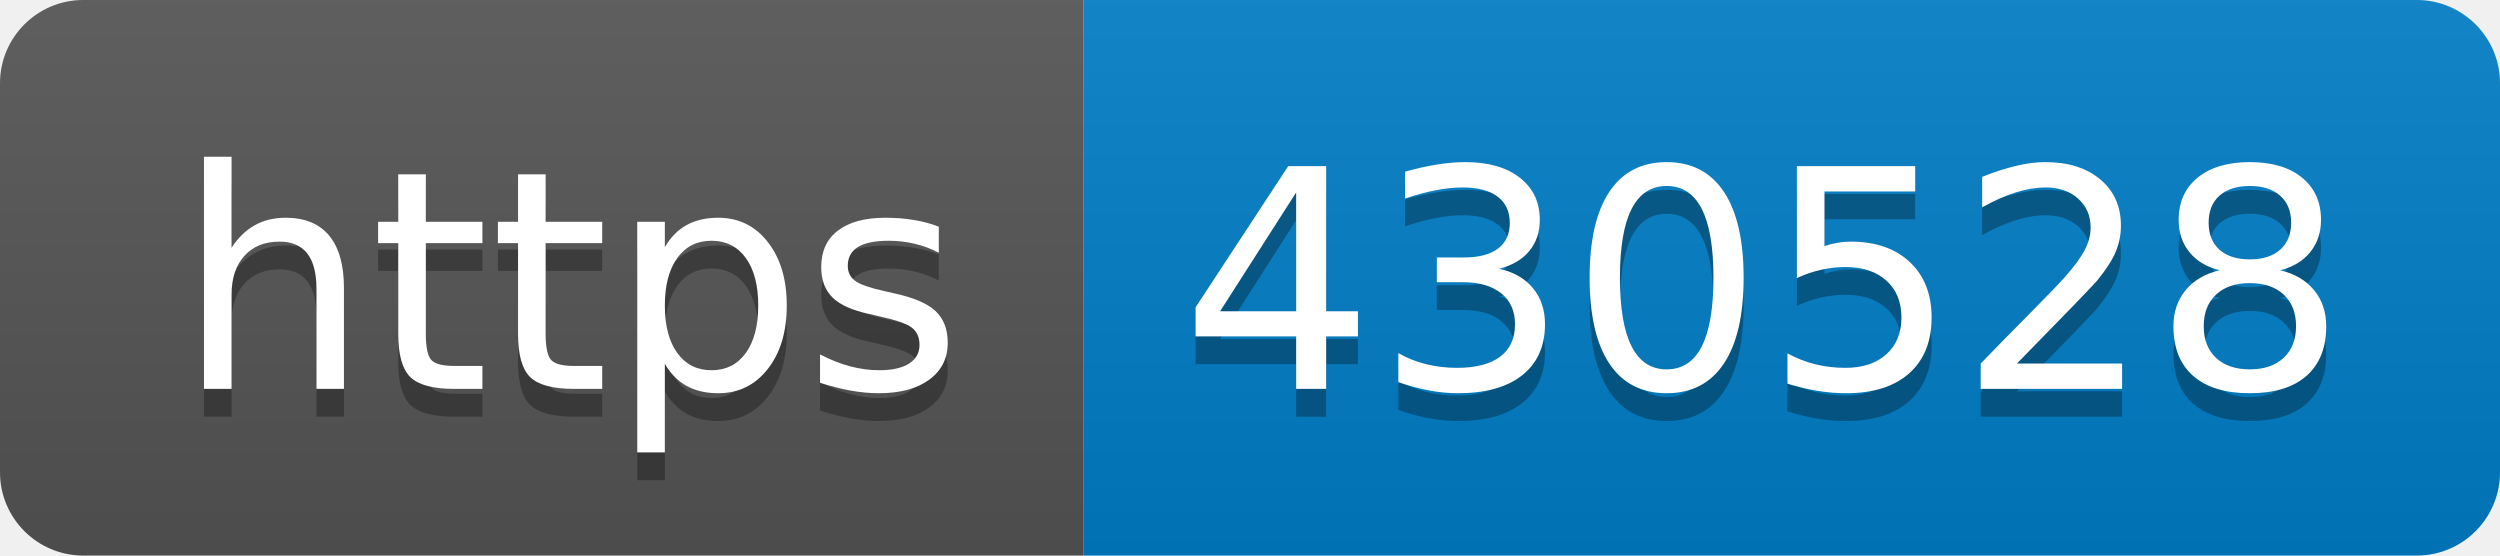
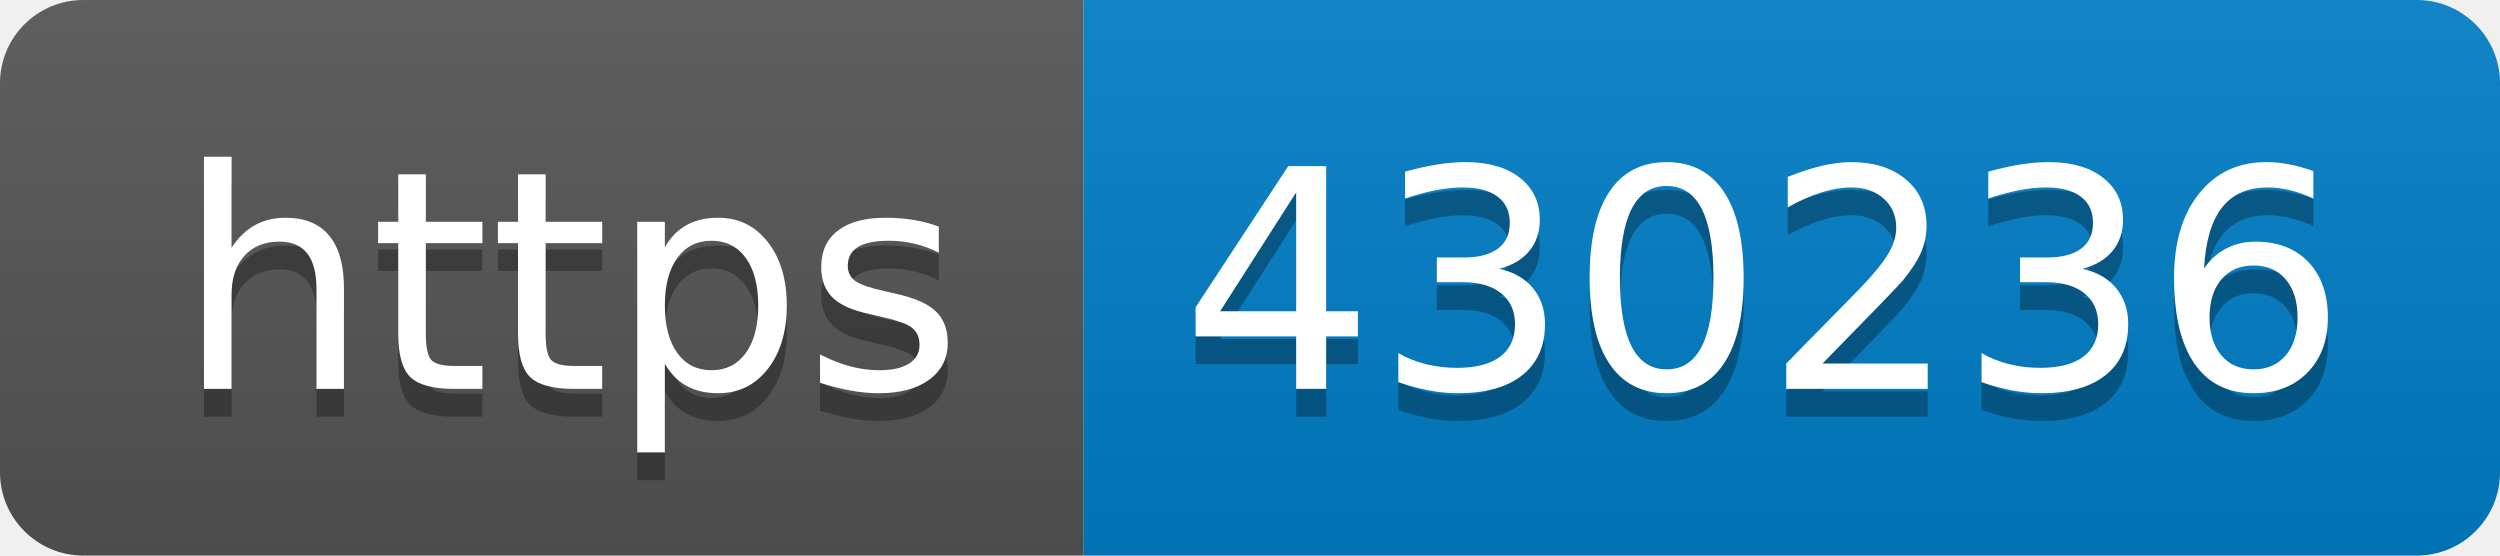
- <svg xmlns="http://www.w3.org/2000/svg" width="90" height="20" role="img" aria-label="https: 430528">
+ <svg xmlns="http://www.w3.org/2000/svg" width="90" height="20" role="img" aria-label="https: 430236">
  <linearGradient id="s" x2="0" y2="100%">
    <stop offset="0" stop-color="#bbb" stop-opacity=".1" />
    <stop offset="1" stop-opacity=".1" />
  </linearGradient>
  <clipPath id="r">
    <rect width="90" height="20" rx="3" fill="#fff" />
  </clipPath>
  <g clip-path="url(#r)">
    <rect width="39" height="20" fill="#555" />
    <rect x="39" width="51" height="20" fill="#007ec6" />
    <rect width="90" height="20" fill="url(#s)" />
  </g>
  <g fill="#fff" text-anchor="middle" font-family="Verdana,Geneva,DejaVu Sans,sans-serif" text-rendering="geometricPrecision" font-size="110">
    <text aria-hidden="true" x="205" y="150" fill="#010101" fill-opacity=".3" transform="scale(.1)" textLength="290">https</text>
    <text x="205" y="140" transform="scale(.1)" fill="#fff" textLength="290">https</text>
-     <text aria-hidden="true" x="635" y="150" fill="#010101" fill-opacity=".3" transform="scale(.1)" textLength="410">430528</text>
-     <text x="635" y="140" transform="scale(.1)" fill="#fff" textLength="410">430528</text>
+     <text aria-hidden="true" x="635" y="150" fill="#010101" fill-opacity=".3" transform="scale(.1)" textLength="410">430236</text>
+     <text x="635" y="140" transform="scale(.1)" fill="#fff" textLength="410">430236</text>
  </g>
</svg>
